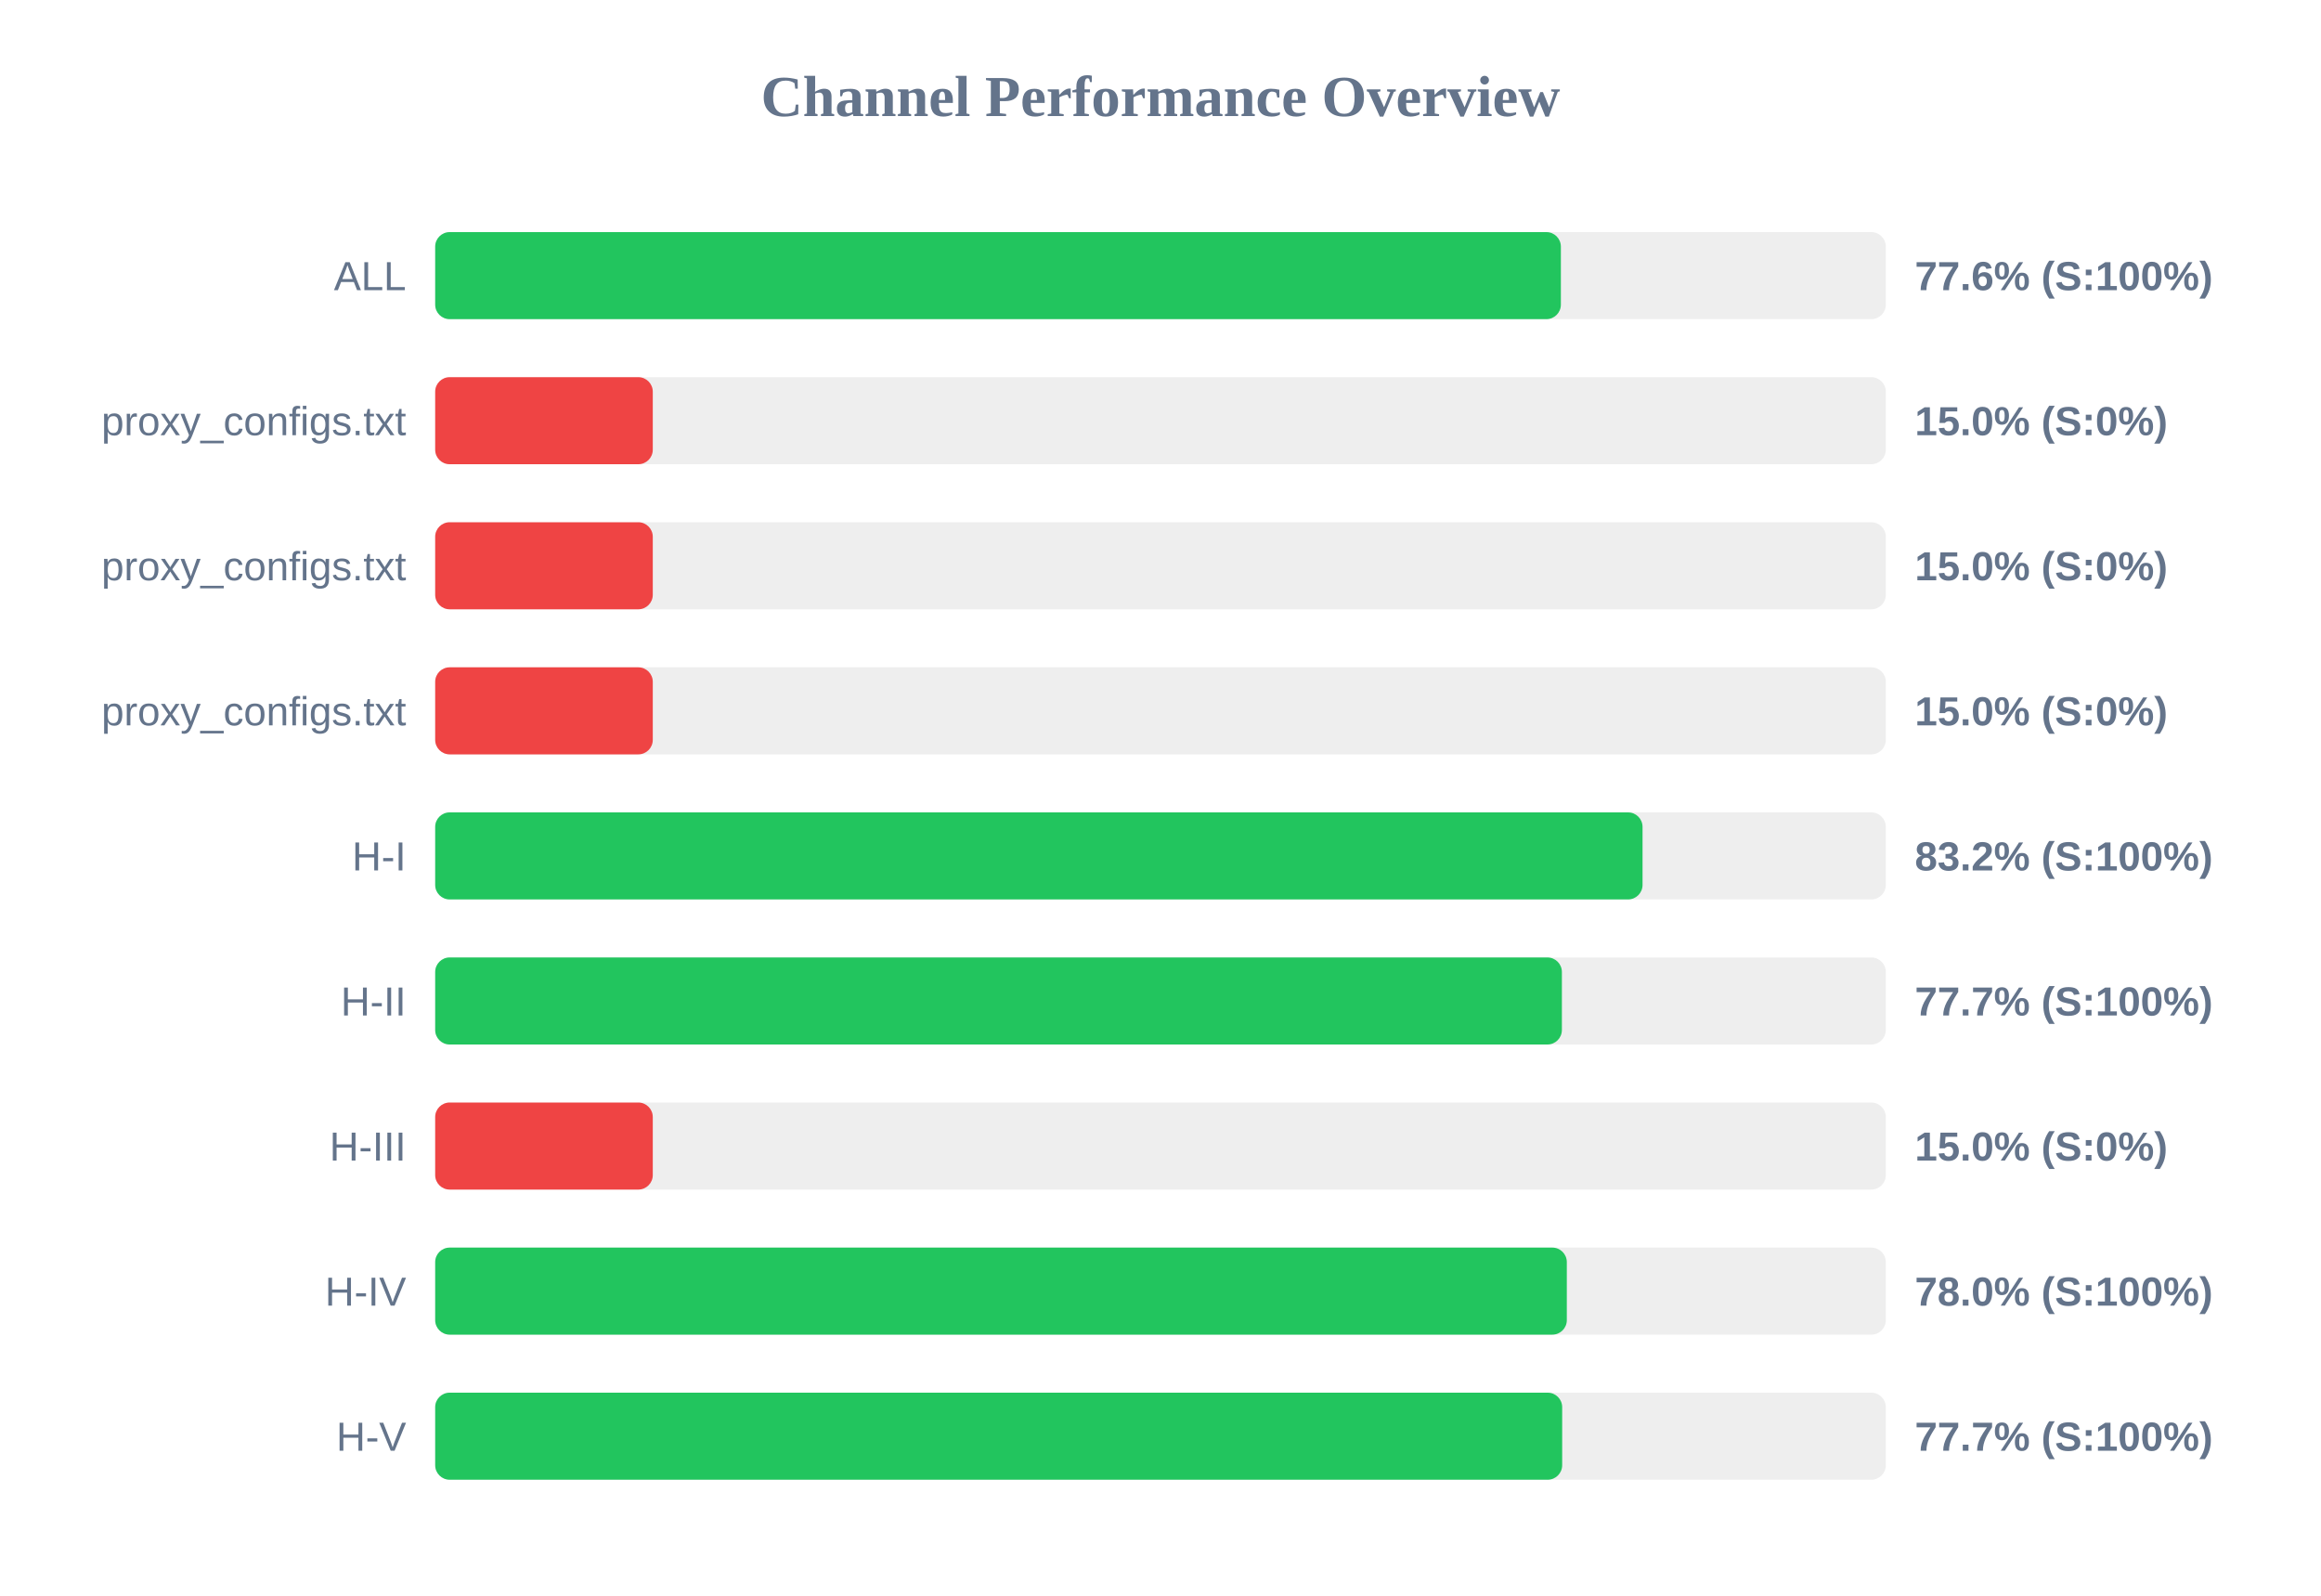
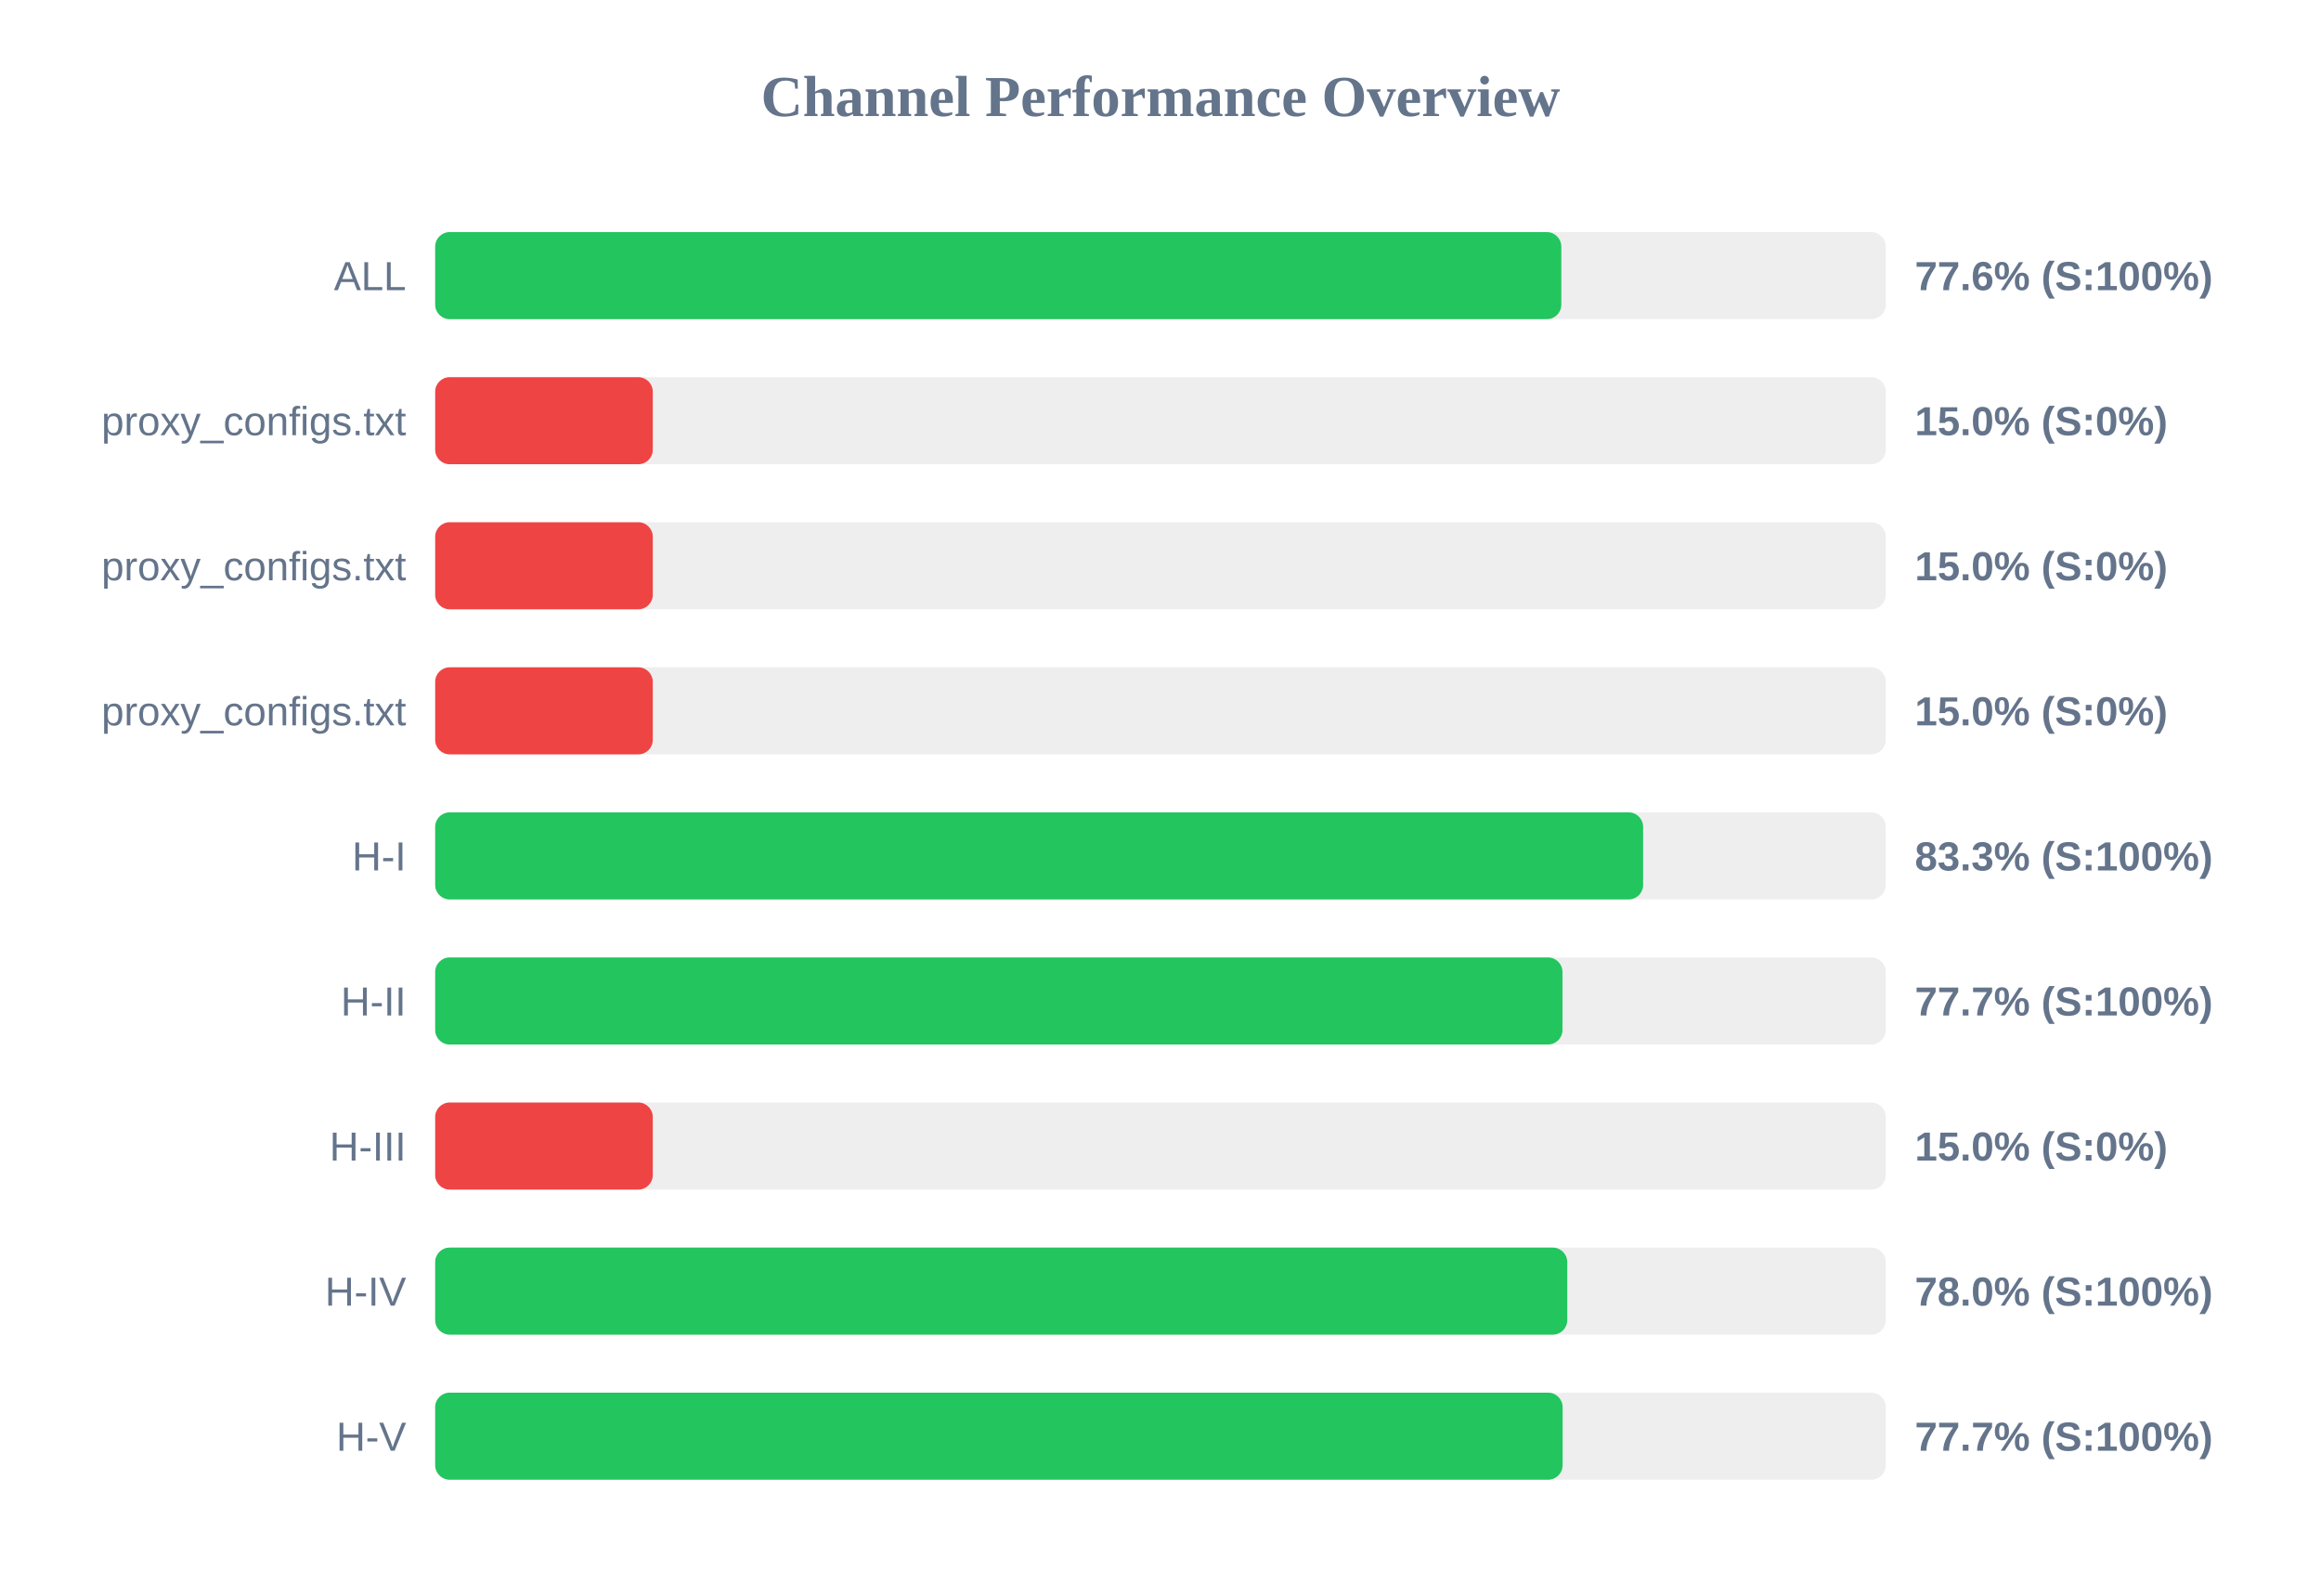
<svg xmlns="http://www.w3.org/2000/svg" width="800" height="550" version="1.1">
  <style>
        .row { font: 14px Arial; fill: #64748b; }
        .score { font: bold 14px Arial; fill: #64748b; }
    </style>
  <text x="400" y="40" text-anchor="middle" font-size="20px" font-weight="bold" fill="#64748b">Channel Performance Overview</text>
  <rect x="150" y="80" width="500" height="30" fill="#eee" rx="5" />
-   <rect x="150" y="80" width="388.0" height="30" fill="#22c55e" rx="5" />
+   <rect x="150" y="80" width="388.15" height="30" fill="#22c55e" rx="5" />
  <text x="140" y="100" text-anchor="end" class="row">ALL</text>
  <text x="660" y="100" text-anchor="start" class="score">77.6% (S:100%)</text>
  <rect x="150" y="130" width="500" height="30" fill="#eee" rx="5" />
  <rect x="150" y="130" width="75.0" height="30" fill="#ef4444" rx="5" />
  <text x="140" y="150" text-anchor="end" class="row">proxy_configs.txt</text>
  <text x="660" y="150" text-anchor="start" class="score">15.0% (S:0%)</text>
  <rect x="150" y="180" width="500" height="30" fill="#eee" rx="5" />
  <rect x="150" y="180" width="75.0" height="30" fill="#ef4444" rx="5" />
  <text x="140" y="200" text-anchor="end" class="row">proxy_configs.txt</text>
  <text x="660" y="200" text-anchor="start" class="score">15.0% (S:0%)</text>
  <rect x="150" y="230" width="500" height="30" fill="#eee" rx="5" />
  <rect x="150" y="230" width="75.0" height="30" fill="#ef4444" rx="5" />
  <text x="140" y="250" text-anchor="end" class="row">proxy_configs.txt</text>
  <text x="660" y="250" text-anchor="start" class="score">15.0% (S:0%)</text>
  <rect x="150" y="280" width="500" height="30" fill="#eee" rx="5" />
-   <rect x="150" y="280" width="416.15" height="30" fill="#22c55e" rx="5" />
+   <rect x="150" y="280" width="416.35" height="30" fill="#22c55e" rx="5" />
  <text x="140" y="300" text-anchor="end" class="row">H-I</text>
-   <text x="660" y="300" text-anchor="start" class="score">83.2% (S:100%)</text>
+   <text x="660" y="300" text-anchor="start" class="score">83.3% (S:100%)</text>
  <rect x="150" y="330" width="500" height="30" fill="#eee" rx="5" />
-   <rect x="150" y="330" width="388.35" height="30" fill="#22c55e" rx="5" />
+   <rect x="150" y="330" width="388.55" height="30" fill="#22c55e" rx="5" />
  <text x="140" y="350" text-anchor="end" class="row">H-II</text>
  <text x="660" y="350" text-anchor="start" class="score">77.7% (S:100%)</text>
  <rect x="150" y="380" width="500" height="30" fill="#eee" rx="5" />
  <rect x="150" y="380" width="75.0" height="30" fill="#ef4444" rx="5" />
  <text x="140" y="400" text-anchor="end" class="row">H-III</text>
  <text x="660" y="400" text-anchor="start" class="score">15.0% (S:0%)</text>
  <rect x="150" y="430" width="500" height="30" fill="#eee" rx="5" />
-   <rect x="150" y="430" width="390.05" height="30" fill="#22c55e" rx="5" />
+   <rect x="150" y="430" width="390.2" height="30" fill="#22c55e" rx="5" />
  <text x="140" y="450" text-anchor="end" class="row">H-IV</text>
  <text x="660" y="450" text-anchor="start" class="score">78.0% (S:100%)</text>
  <rect x="150" y="480" width="500" height="30" fill="#eee" rx="5" />
-   <rect x="150" y="480" width="388.45" height="30" fill="#22c55e" rx="5" />
+   <rect x="150" y="480" width="388.6" height="30" fill="#22c55e" rx="5" />
  <text x="140" y="500" text-anchor="end" class="row">H-V</text>
  <text x="660" y="500" text-anchor="start" class="score">77.7% (S:100%)</text>
</svg>
